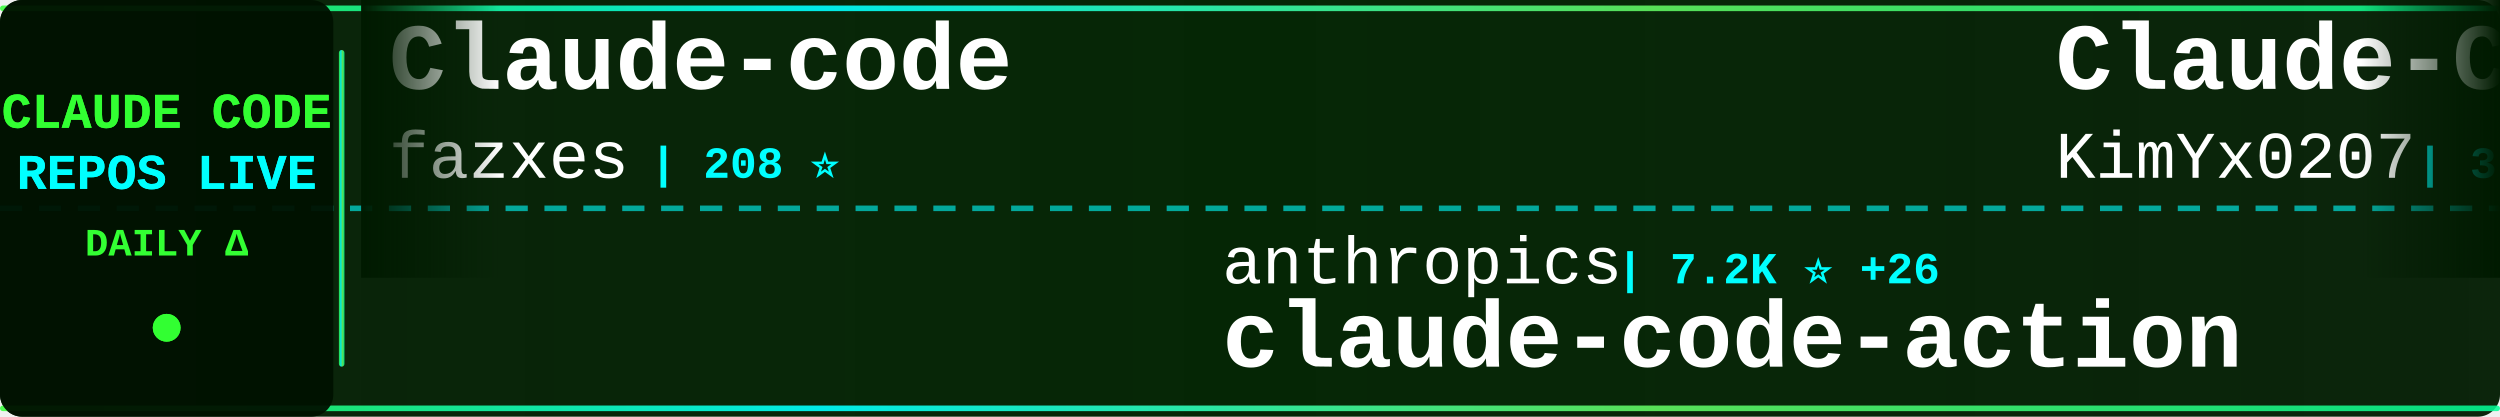
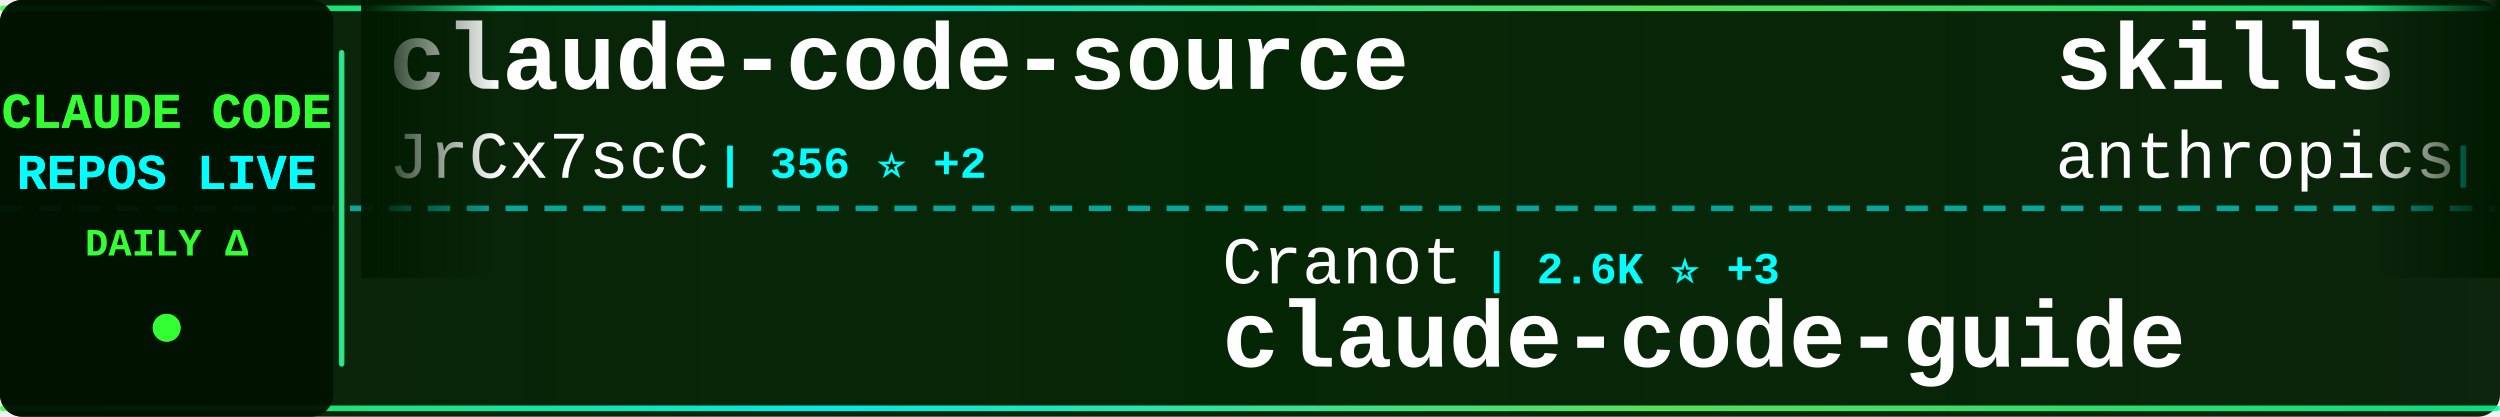
<svg xmlns="http://www.w3.org/2000/svg" width="900" height="150">
  <defs>
    <linearGradient id="tickerBg" x1="0%" y1="0%" x2="100%" y2="0%">
      <stop offset="0%" style="stop-color:#001a00;stop-opacity:0.95" />
      <stop offset="50%" style="stop-color:#002200;stop-opacity:0.98" />
      <stop offset="100%" style="stop-color:#001a00;stop-opacity:0.95" />
    </linearGradient>
    <linearGradient id="borderGrad" x1="0%" y1="0%" x2="100%" y2="0%">
      <stop offset="0%" style="stop-color:#33ff33;stop-opacity:0.85">
        <animate attributeName="stop-opacity" values="0.85;1;0.85" dur="2s" repeatCount="indefinite" />
      </stop>
      <stop offset="33%" style="stop-color:#00ffff;stop-opacity:0.9">
        <animate attributeName="stop-opacity" values="0.9;1;0.9" dur="2.2s" repeatCount="indefinite" />
      </stop>
      <stop offset="66%" style="stop-color:#66ff66;stop-opacity:0.85">
        <animate attributeName="stop-opacity" values="0.85;1;0.85" dur="1.8s" repeatCount="indefinite" />
      </stop>
      <stop offset="100%" style="stop-color:#00ff99;stop-opacity:0.85">
        <animate attributeName="stop-opacity" values="0.85;1;0.85" dur="2s" repeatCount="indefinite" />
      </stop>
    </linearGradient>
    <filter id="textGlow">
      <feGaussianBlur stdDeviation="0.1" result="coloredBlur" />
      <feMerge>
        <feMergeNode in="coloredBlur" />
        <feMergeNode in="SourceGraphic" />
      </feMerge>
    </filter>
    <filter id="metricGlow">
      <feGaussianBlur stdDeviation="0.2" result="coloredBlur" />
      <feMerge>
        <feMergeNode in="coloredBlur" />
        <feMergeNode in="SourceGraphic" />
      </feMerge>
    </filter>
    <linearGradient id="leftFade" x1="0%" y1="0%" x2="100%" y2="0%">
      <stop offset="0%" style="stop-color:#001a00;stop-opacity:1" />
      <stop offset="100%" style="stop-color:#001a00;stop-opacity:0" />
    </linearGradient>
    <linearGradient id="rightFade" x1="0%" y1="0%" x2="100%" y2="0%">
      <stop offset="0%" style="stop-color:#001a00;stop-opacity:0" />
      <stop offset="100%" style="stop-color:#001a00;stop-opacity:1" />
    </linearGradient>
  </defs>
  <rect width="900" height="150" fill="url(#tickerBg)" rx="8" />
  <rect x="0" y="2" width="900" height="2" fill="url(#borderGrad)" rx="1" />
  <rect x="0" y="146" width="900" height="2" fill="url(#borderGrad)" rx="1" />
  <line x1="0" y1="75" x2="900" y2="75" stroke="#00ffff" stroke-width="2" stroke-dasharray="8 6" opacity="0.6" />
  <rect x="0" y="0" width="120" height="150" fill="#001100" opacity="0.95" rx="8" />
  <text x="60" y="46" font-family="'Courier New', monospace" font-size="18" font-weight="bold" fill="#33ff33" text-anchor="middle" filter="url(#textGlow)">
    CLAUDE CODE
  </text>
  <text x="60" y="68" font-family="'Courier New', monospace" font-size="18" font-weight="bold" fill="#00ffff" text-anchor="middle" filter="url(#textGlow)">
    REPOS LIVE
  </text>
  <text x="60" y="92" font-family="'Courier New', monospace" font-size="14" font-weight="bold" fill="#33ff33" text-anchor="middle">
    DAILY Δ
  </text>
  <circle cx="60" cy="118" r="5" fill="#33ff33" filter="url(#metricGlow)">
    <animate attributeName="r" values="4;6;4" dur="1.5s" repeatCount="indefinite" />
    <animate attributeName="opacity" values="0.6;1;0.6" dur="1.5s" repeatCount="indefinite" />
  </circle>
  <rect x="122" y="18" width="2" height="114" fill="url(#borderGrad)" rx="1" />
  <clipPath id="tickerClip">
    <rect x="130" y="0" width="770" height="150" />
  </clipPath>
  <g clip-path="url(#tickerClip)">
    <g id="tickerItems">
      <animateTransform attributeName="transform" attributeType="XML" type="translate" from="0 0" to="-3000 0" dur="54s" repeatCount="indefinite" />
      <g transform="translate(0, 0)">
-         <text x="140" y="32" font-family="'Courier New', monospace" font-size="34" font-weight="bold" fill="#ffffff">Claude-code</text>
-         <text x="140" y="64" font-family="'Courier New', monospace" font-size="24" font-weight="normal" fill="#ffffff" opacity="1.0">fazxes</text>
-         <text x="234" y="64" font-family="'Courier New', monospace" font-size="16" font-weight="bold" fill="#00ffff"> | 208 ⭐</text>
+         <text x="140" y="32" font-family="'Courier New', monospace" font-size="34" font-weight="bold" fill="#ffffff">claude-code-source</text>
+         <text x="140" y="64" font-family="'Courier New', monospace" font-size="24" font-weight="normal" fill="#ffffff" opacity="1.0">JrCx7scC</text>
+         <text x="258" y="64" font-family="'Courier New', monospace" font-size="16" font-weight="bold" fill="#00ffff"> | 356 ⭐ +2</text>
      </g>
      <g transform="translate(300, 0)">
-         <text x="140" y="102" font-family="'Courier New', monospace" font-size="24" font-weight="normal" fill="#ffffff" opacity="1.0">anthropics</text>
-         <text x="282" y="102" font-family="'Courier New', monospace" font-size="16" font-weight="bold" fill="#00ffff"> | 7.2K ⭐ +26</text>
-         <text x="140" y="132" font-family="'Courier New', monospace" font-size="34" font-weight="bold" fill="#ffffff">claude-code-action</text>
+         <text x="140" y="102" font-family="'Courier New', monospace" font-size="24" font-weight="normal" fill="#ffffff" opacity="1.0">Cranot</text>
+         <text x="234" y="102" font-family="'Courier New', monospace" font-size="16" font-weight="bold" fill="#00ffff"> | 2.6K ⭐ +3</text>
+         <text x="140" y="132" font-family="'Courier New', monospace" font-size="34" font-weight="bold" fill="#ffffff">claude-code-guide</text>
      </g>
      <g transform="translate(600, 0)">
-         <text x="140" y="32" font-family="'Courier New', monospace" font-size="34" font-weight="bold" fill="#ffffff">Claude-Code-x-OpenClaw-G...</text>
-         <text x="140" y="64" font-family="'Courier New', monospace" font-size="24" font-weight="normal" fill="#ffffff" opacity="1.0">KimYx0207</text>
-         <text x="270" y="64" font-family="'Courier New', monospace" font-size="16" font-weight="bold" fill="#00ffff"> | 3.4K ⭐ +21</text>
+         <text x="140" y="32" font-family="'Courier New', monospace" font-size="34" font-weight="bold" fill="#ffffff">skills</text>
+         <text x="140" y="64" font-family="'Courier New', monospace" font-size="24" font-weight="normal" fill="#ffffff" opacity="1.0">anthropics</text>
+         <text x="282" y="64" font-family="'Courier New', monospace" font-size="16" font-weight="bold" fill="#00ffff"> | 122.0K ⭐ +689</text>
      </g>
      <g transform="translate(900, 0)">
-         <text x="140" y="102" font-family="'Courier New', monospace" font-size="24" font-weight="normal" fill="#ffffff" opacity="1.0">router-for-me</text>
-         <text x="318" y="102" font-family="'Courier New', monospace" font-size="16" font-weight="bold" fill="#00ffff"> | 27.7K ⭐ +233</text>
-         <text x="140" y="132" font-family="'Courier New', monospace" font-size="34" font-weight="bold" fill="#ffffff">CLIProxyAPI</text>
+         <text x="140" y="102" font-family="'Courier New', monospace" font-size="24" font-weight="normal" fill="#ffffff" opacity="1.0">lintsinghua</text>
+         <text x="294" y="102" font-family="'Courier New', monospace" font-size="16" font-weight="bold" fill="#00ffff"> | 2.9K ⭐ +28</text>
+         <text x="140" y="132" font-family="'Courier New', monospace" font-size="34" font-weight="bold" fill="#ffffff">claude-code-book</text>
      </g>
      <g transform="translate(1200, 0)">
-         <text x="140" y="32" font-family="'Courier New', monospace" font-size="34" font-weight="bold" fill="#ffffff">claude-code</text>
-         <text x="140" y="64" font-family="'Courier New', monospace" font-size="24" font-weight="normal" fill="#ffffff" opacity="1.0">xorespesp</text>
-         <text x="270" y="64" font-family="'Courier New', monospace" font-size="16" font-weight="bold" fill="#00ffff"> | 219 ⭐</text>
+         <text x="140" y="32" font-family="'Courier New', monospace" font-size="34" font-weight="bold" fill="#ffffff">ClaudeCode</text>
+         <text x="140" y="64" font-family="'Courier New', monospace" font-size="24" font-weight="normal" fill="#ffffff" opacity="1.0">guanshan</text>
+         <text x="258" y="64" font-family="'Courier New', monospace" font-size="16" font-weight="bold" fill="#00ffff"> | 56 ⭐ +1</text>
      </g>
      <g transform="translate(1500, 0)">
-         <text x="140" y="102" font-family="'Courier New', monospace" font-size="24" font-weight="normal" fill="#ffffff" opacity="1.0">repowise-dev</text>
-         <text x="306" y="102" font-family="'Courier New', monospace" font-size="16" font-weight="bold" fill="#00ffff"> | 952 ⭐ +4</text>
-         <text x="140" y="132" font-family="'Courier New', monospace" font-size="34" font-weight="bold" fill="#ffffff">claude-code-prompts</text>
+         <text x="140" y="102" font-family="'Courier New', monospace" font-size="24" font-weight="normal" fill="#ffffff" opacity="1.0">1rgs</text>
+         <text x="210" y="102" font-family="'Courier New', monospace" font-size="16" font-weight="bold" fill="#00ffff"> | 3.5K ⭐ +5</text>
+         <text x="140" y="132" font-family="'Courier New', monospace" font-size="34" font-weight="bold" fill="#ffffff">claude-code-proxy</text>
      </g>
      <g transform="translate(1800, 0)">
-         <text x="140" y="32" font-family="'Courier New', monospace" font-size="34" font-weight="bold" fill="#ffffff">claude-code-ultimate-gui...</text>
-         <text x="140" y="64" font-family="'Courier New', monospace" font-size="24" font-weight="normal" fill="#ffffff" opacity="1.0">FlorianBruniaux</text>
-         <text x="342" y="64" font-family="'Courier New', monospace" font-size="16" font-weight="bold" fill="#00ffff"> | 3.8K ⭐ +42</text>
+         <text x="140" y="32" font-family="'Courier New', monospace" font-size="34" font-weight="bold" fill="#ffffff">claude-code-source-build</text>
+         <text x="140" y="64" font-family="'Courier New', monospace" font-size="24" font-weight="normal" fill="#ffffff" opacity="1.0">andrew-kramer-inno</text>
+         <text x="378" y="64" font-family="'Courier New', monospace" font-size="16" font-weight="bold" fill="#00ffff"> | 575 ⭐</text>
      </g>
      <g transform="translate(2100, 0)">
-         <text x="140" y="102" font-family="'Courier New', monospace" font-size="24" font-weight="normal" fill="#ffffff" opacity="1.0">luyao618</text>
-         <text x="258" y="102" font-family="'Courier New', monospace" font-size="16" font-weight="bold" fill="#00ffff"> | 1.2K ⭐ +6</text>
-         <text x="140" y="132" font-family="'Courier New', monospace" font-size="34" font-weight="bold" fill="#ffffff">Claude-Code-Source-Study</text>
+         <text x="140" y="102" font-family="'Courier New', monospace" font-size="24" font-weight="normal" fill="#ffffff" opacity="1.0">zstmfhy</text>
+         <text x="246" y="102" font-family="'Courier New', monospace" font-size="16" font-weight="bold" fill="#00ffff"> | 191 ⭐</text>
+         <text x="140" y="132" font-family="'Courier New', monospace" font-size="34" font-weight="bold" fill="#ffffff">Claude-code</text>
      </g>
      <g transform="translate(2400, 0)">
        <text x="140" y="32" font-family="'Courier New', monospace" font-size="34" font-weight="bold" fill="#ffffff">claude-code</text>
        <text x="140" y="64" font-family="'Courier New', monospace" font-size="24" font-weight="normal" fill="#ffffff" opacity="1.0">tanbiralam</text>
-         <text x="282" y="64" font-family="'Courier New', monospace" font-size="16" font-weight="bold" fill="#00ffff"> | 1.5K ⭐ +12</text>
+         <text x="282" y="64" font-family="'Courier New', monospace" font-size="16" font-weight="bold" fill="#00ffff"> | 1.5K ⭐ +13</text>
      </g>
      <g transform="translate(2700, 0)">
-         <text x="140" y="102" font-family="'Courier New', monospace" font-size="24" font-weight="normal" fill="#ffffff" opacity="1.0">1rgs</text>
-         <text x="210" y="102" font-family="'Courier New', monospace" font-size="16" font-weight="bold" fill="#00ffff"> | 3.5K ⭐ +6</text>
-         <text x="140" y="132" font-family="'Courier New', monospace" font-size="34" font-weight="bold" fill="#ffffff">claude-code-proxy</text>
+         <text x="140" y="102" font-family="'Courier New', monospace" font-size="24" font-weight="normal" fill="#ffffff" opacity="1.0">freestylefly</text>
+         <text x="306" y="102" font-family="'Courier New', monospace" font-size="16" font-weight="bold" fill="#00ffff"> | 124 ⭐</text>
+         <text x="140" y="132" font-family="'Courier New', monospace" font-size="34" font-weight="bold" fill="#ffffff">claude-code</text>
      </g>
      <g transform="translate(3000, 0)">
-         <text x="140" y="32" font-family="'Courier New', monospace" font-size="34" font-weight="bold" fill="#ffffff">Claude-code</text>
-         <text x="140" y="64" font-family="'Courier New', monospace" font-size="24" font-weight="normal" fill="#ffffff" opacity="1.0">fazxes</text>
-         <text x="234" y="64" font-family="'Courier New', monospace" font-size="16" font-weight="bold" fill="#00ffff"> | 208 ⭐</text>
+         <text x="140" y="32" font-family="'Courier New', monospace" font-size="34" font-weight="bold" fill="#ffffff">claude-code-source</text>
+         <text x="140" y="64" font-family="'Courier New', monospace" font-size="24" font-weight="normal" fill="#ffffff" opacity="1.0">JrCx7scC</text>
+         <text x="258" y="64" font-family="'Courier New', monospace" font-size="16" font-weight="bold" fill="#00ffff"> | 356 ⭐ +2</text>
      </g>
      <g transform="translate(3300, 0)">
-         <text x="140" y="102" font-family="'Courier New', monospace" font-size="24" font-weight="normal" fill="#ffffff" opacity="1.0">anthropics</text>
-         <text x="282" y="102" font-family="'Courier New', monospace" font-size="16" font-weight="bold" fill="#00ffff"> | 7.2K ⭐ +26</text>
-         <text x="140" y="132" font-family="'Courier New', monospace" font-size="34" font-weight="bold" fill="#ffffff">claude-code-action</text>
+         <text x="140" y="102" font-family="'Courier New', monospace" font-size="24" font-weight="normal" fill="#ffffff" opacity="1.0">Cranot</text>
+         <text x="234" y="102" font-family="'Courier New', monospace" font-size="16" font-weight="bold" fill="#00ffff"> | 2.6K ⭐ +3</text>
+         <text x="140" y="132" font-family="'Courier New', monospace" font-size="34" font-weight="bold" fill="#ffffff">claude-code-guide</text>
      </g>
      <g transform="translate(3600, 0)">
-         <text x="140" y="32" font-family="'Courier New', monospace" font-size="34" font-weight="bold" fill="#ffffff">Claude-Code-x-OpenClaw-G...</text>
-         <text x="140" y="64" font-family="'Courier New', monospace" font-size="24" font-weight="normal" fill="#ffffff" opacity="1.0">KimYx0207</text>
-         <text x="270" y="64" font-family="'Courier New', monospace" font-size="16" font-weight="bold" fill="#00ffff"> | 3.4K ⭐ +21</text>
+         <text x="140" y="32" font-family="'Courier New', monospace" font-size="34" font-weight="bold" fill="#ffffff">skills</text>
+         <text x="140" y="64" font-family="'Courier New', monospace" font-size="24" font-weight="normal" fill="#ffffff" opacity="1.0">anthropics</text>
+         <text x="282" y="64" font-family="'Courier New', monospace" font-size="16" font-weight="bold" fill="#00ffff"> | 122.0K ⭐ +689</text>
      </g>
      <g transform="translate(3900, 0)">
-         <text x="140" y="102" font-family="'Courier New', monospace" font-size="24" font-weight="normal" fill="#ffffff" opacity="1.0">router-for-me</text>
-         <text x="318" y="102" font-family="'Courier New', monospace" font-size="16" font-weight="bold" fill="#00ffff"> | 27.7K ⭐ +233</text>
-         <text x="140" y="132" font-family="'Courier New', monospace" font-size="34" font-weight="bold" fill="#ffffff">CLIProxyAPI</text>
+         <text x="140" y="102" font-family="'Courier New', monospace" font-size="24" font-weight="normal" fill="#ffffff" opacity="1.0">lintsinghua</text>
+         <text x="294" y="102" font-family="'Courier New', monospace" font-size="16" font-weight="bold" fill="#00ffff"> | 2.9K ⭐ +28</text>
+         <text x="140" y="132" font-family="'Courier New', monospace" font-size="34" font-weight="bold" fill="#ffffff">claude-code-book</text>
      </g>
    </g>
  </g>
  <rect x="130" y="0" width="50" height="100" fill="url(#leftFade)" />
  <rect x="850" y="0" width="50" height="100" fill="url(#rightFade)" />
</svg>
